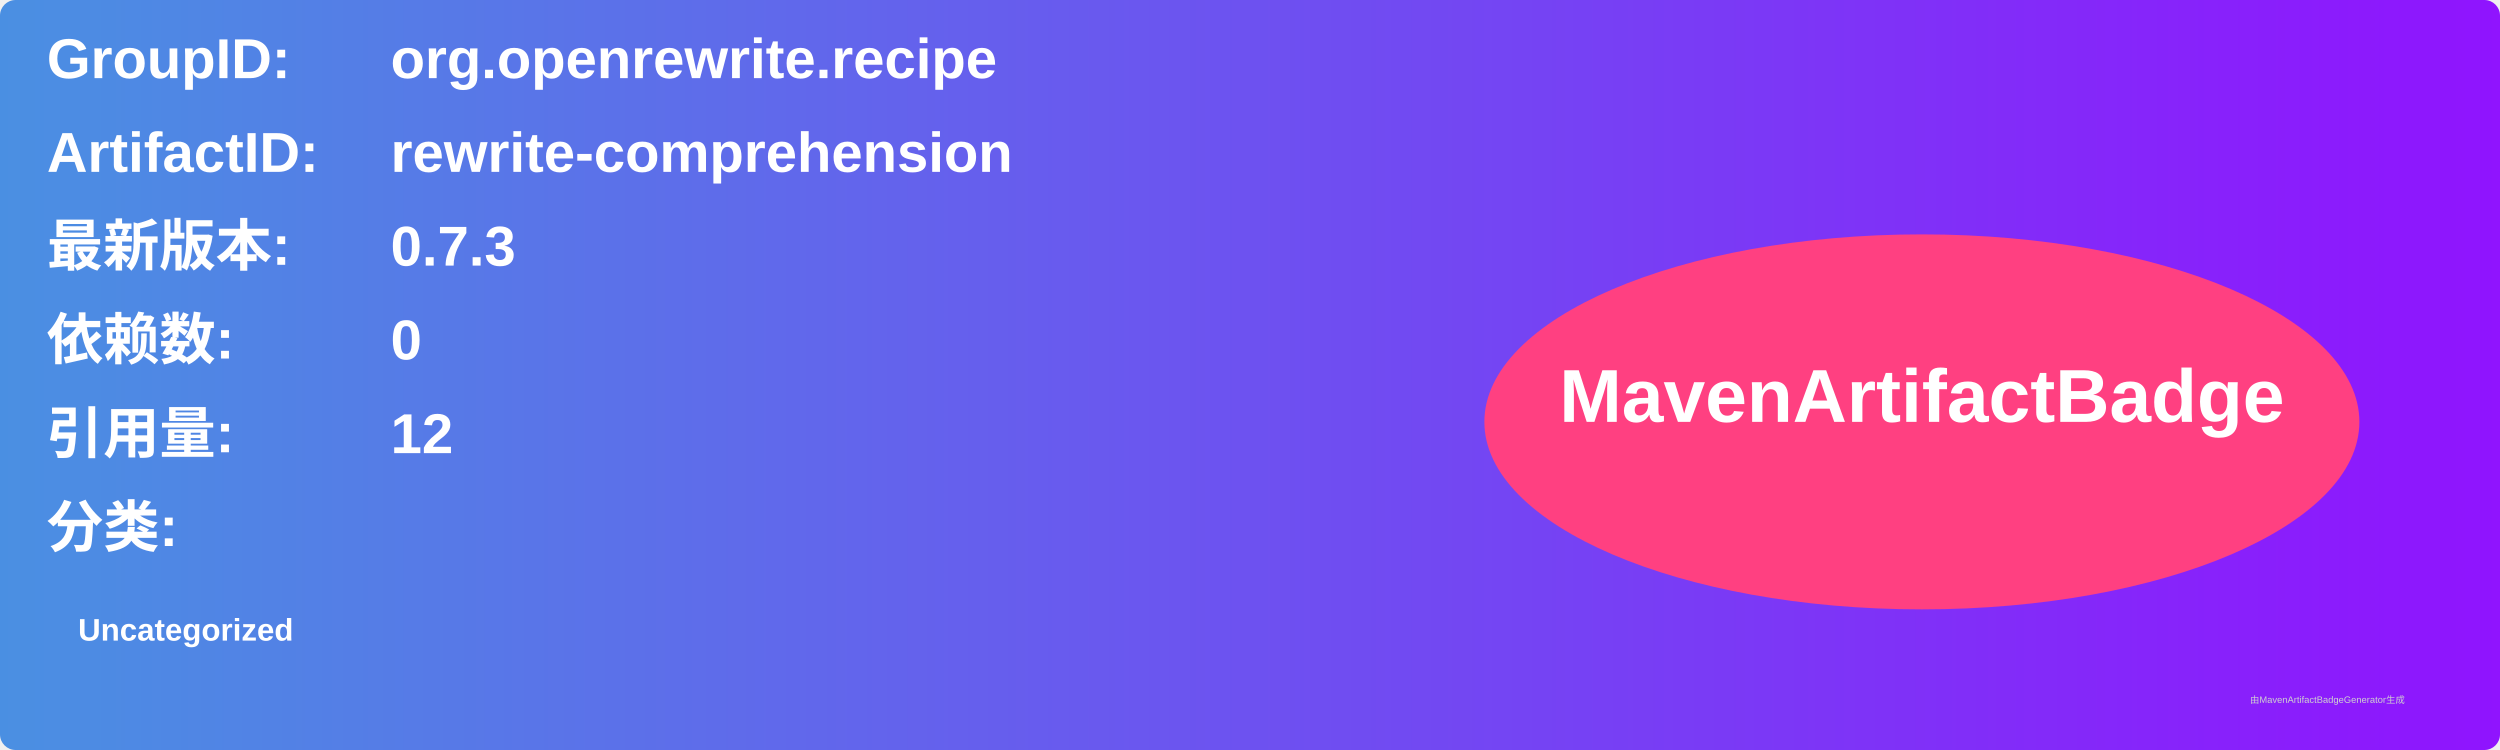
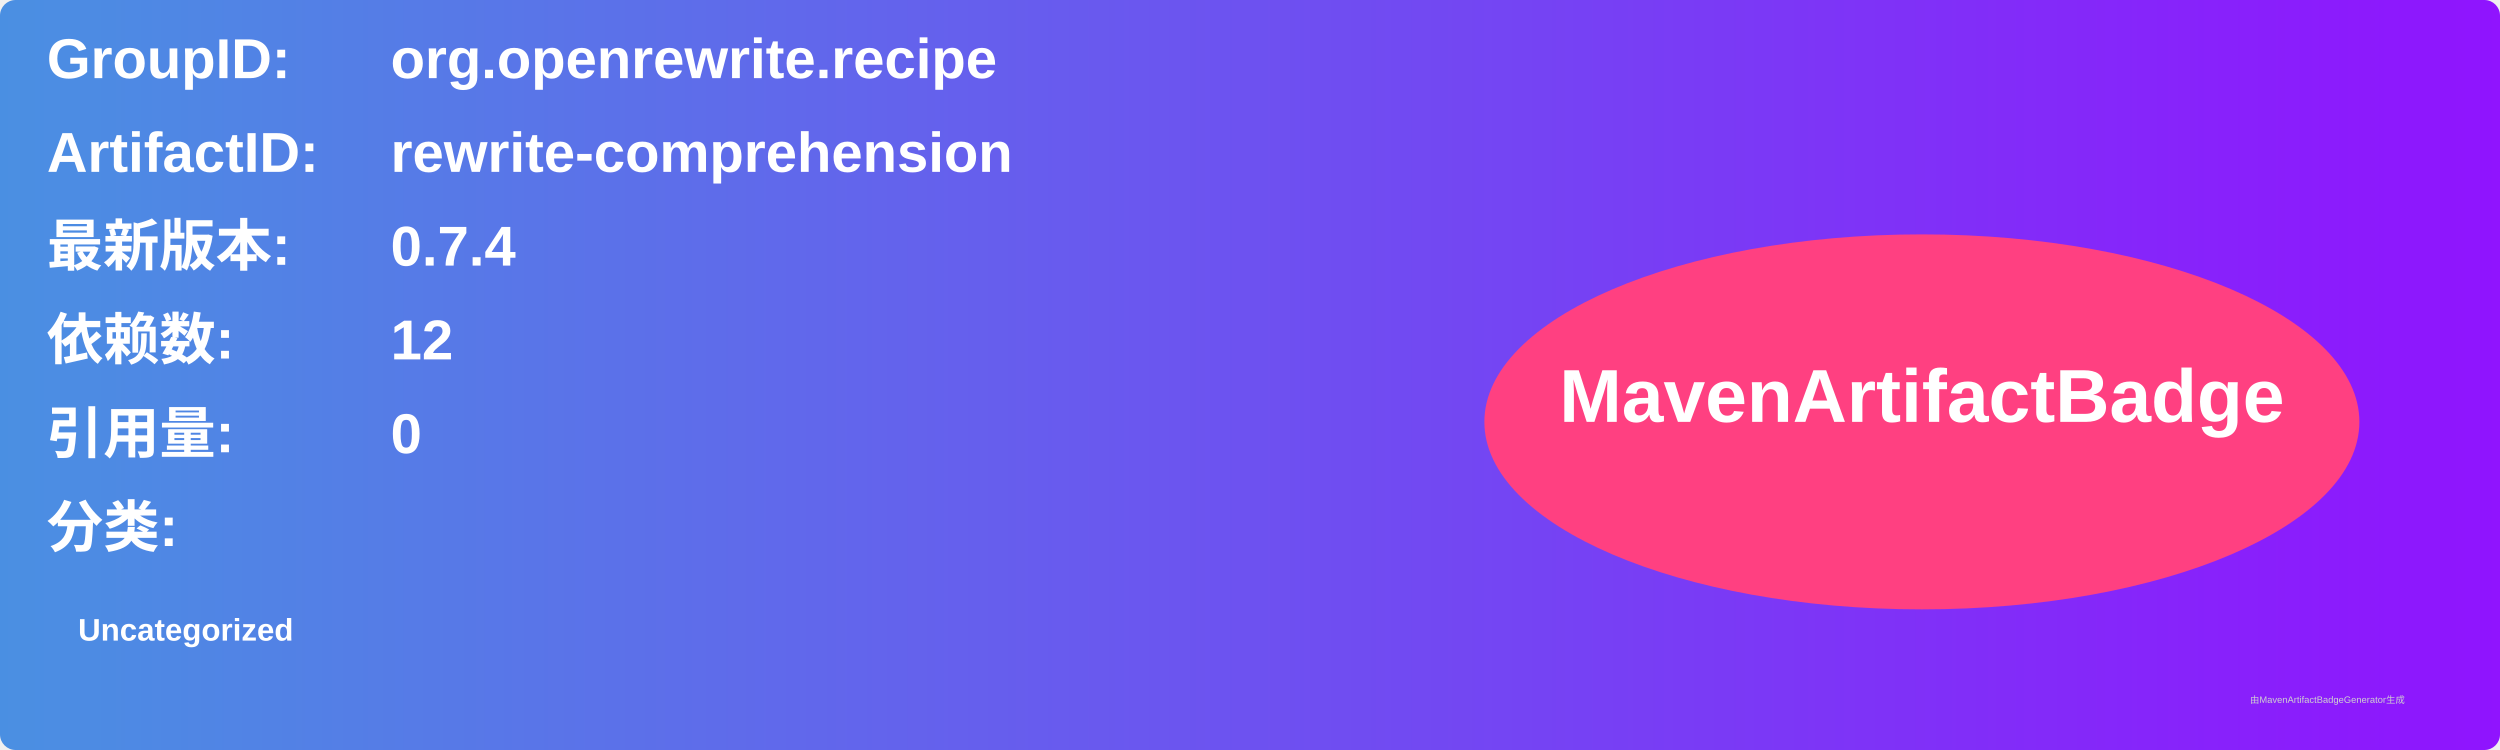
<svg xmlns="http://www.w3.org/2000/svg" width="800" height="240" viewBox="0 0 800 240">
  <linearGradient id="grad" x1="0%" y1="0%" x2="100%" y2="0%">
    <stop offset="0%" stop-color="#4a90e2" />
    <stop offset="100%" stop-color="#9013fe" />
  </linearGradient>
  <rect width="100%" height="100%" rx="5" ry="5" fill="url(#grad)" />
  <g transform="translate(15, 15)">
    <text x="0" y="10" font-family="Arial" font-size="18" fill="white" font-weight="bold" width="260">GroupID:</text>
    <text x="110" y="10" font-family="Arial" font-size="18" fill="white" font-weight="bold" width="460">org.openrewrite.recipe</text>
    <text x="0" y="40" font-family="Arial" font-size="18" fill="white" font-weight="bold" width="260">ArtifactID:</text>
    <text x="110" y="40" font-family="Arial" font-size="18" fill="white" font-weight="bold" width="460">rewrite-comprehension</text>
    <text x="0" y="70" font-family="Arial" font-size="18" fill="white" font-weight="bold">最新版本:</text>
    <text x="110" y="70" font-family="Arial" font-size="18" fill="white" font-weight="bold">
-       <tspan font-weight="bold">0.7.3</tspan>
+       <tspan font-weight="bold">0.7.4</tspan>
    </text>
    <text x="0" y="100" font-family="Arial" font-size="18" fill="white" font-weight="bold">依赖数: </text>
    <text x="110" y="100" font-family="Arial" font-size="18" fill="white">
-       <tspan font-weight="bold">0</tspan>
+       <tspan font-weight="bold">12</tspan>
    </text>
    <text x="0" y="130" font-family="Arial" font-size="18" fill="white" font-weight="bold">引用量: </text>
    <text x="110" y="130" font-family="Arial" font-size="18" fill="white">
-       <tspan font-weight="bold">12</tspan>
+       <tspan font-weight="bold">0</tspan>
    </text>
    <text x="0" y="160" font-family="Arial" font-size="18" fill="white" font-weight="bold">分类:</text>
    <text x="10" y="190" font-family="Arial" font-size="10" fill="white">
      <tspan font-weight="bold">Uncategorized</tspan>
    </text>
    <ellipse cx="600" cy="120" rx="140" ry="60" fill="#ff4081" />
    <text x="600" y="120" text-anchor="middle" font-family="Arial" font-size="24" fill="white" font-weight="bold">MavenArtifactBadge</text>
  </g>
  <text x="720" y="225" font-family="Arial" font-size="3" fill="#d0d0d0">由MavenArtifactBadgeGenerator生成</text>
</svg>
